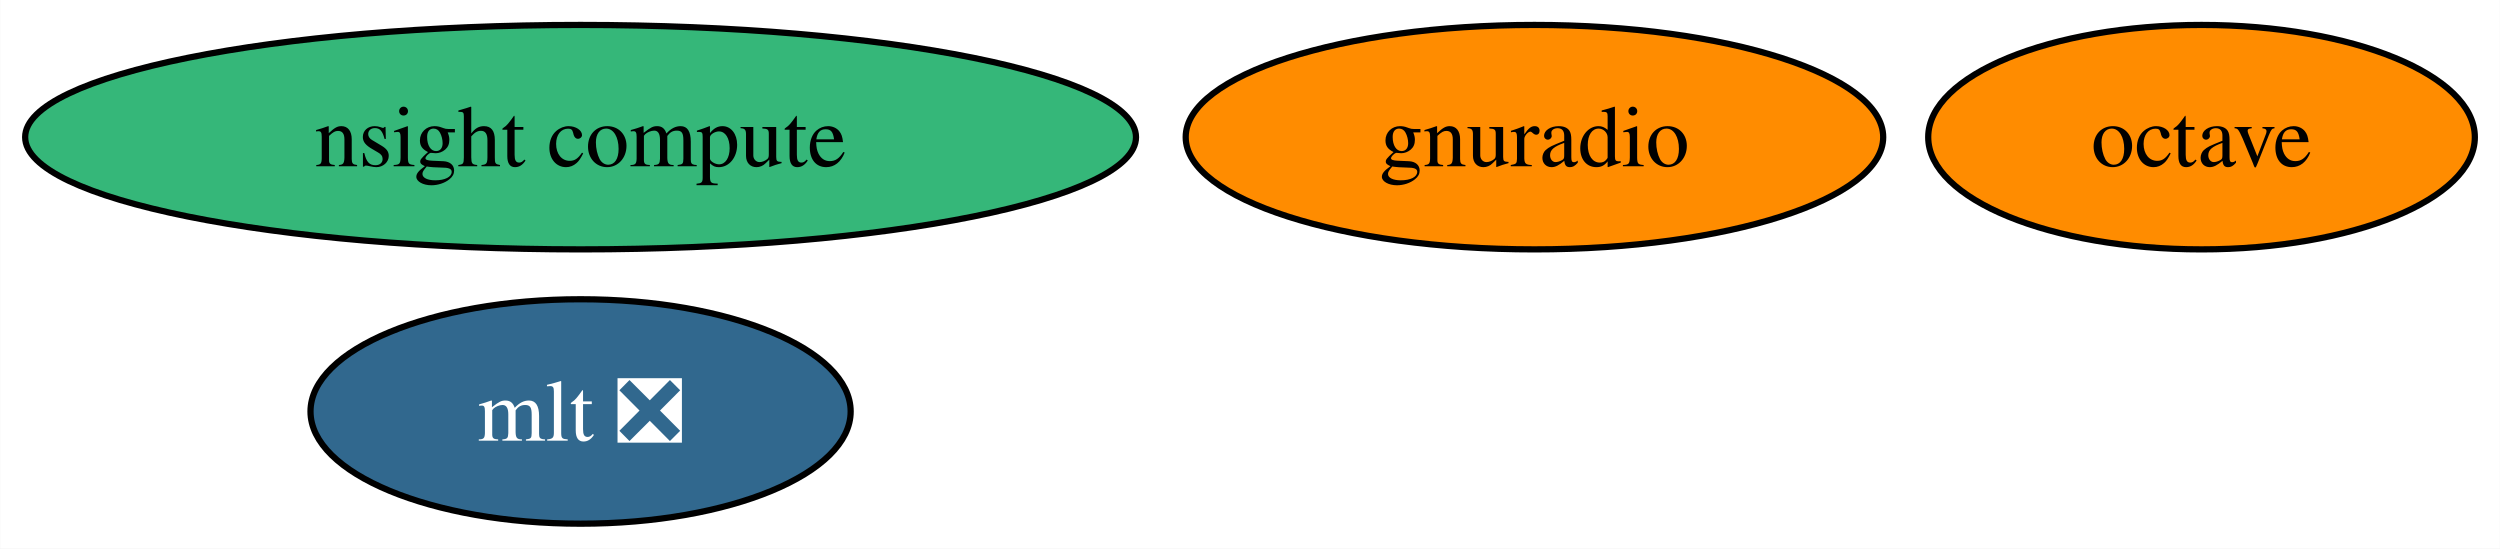
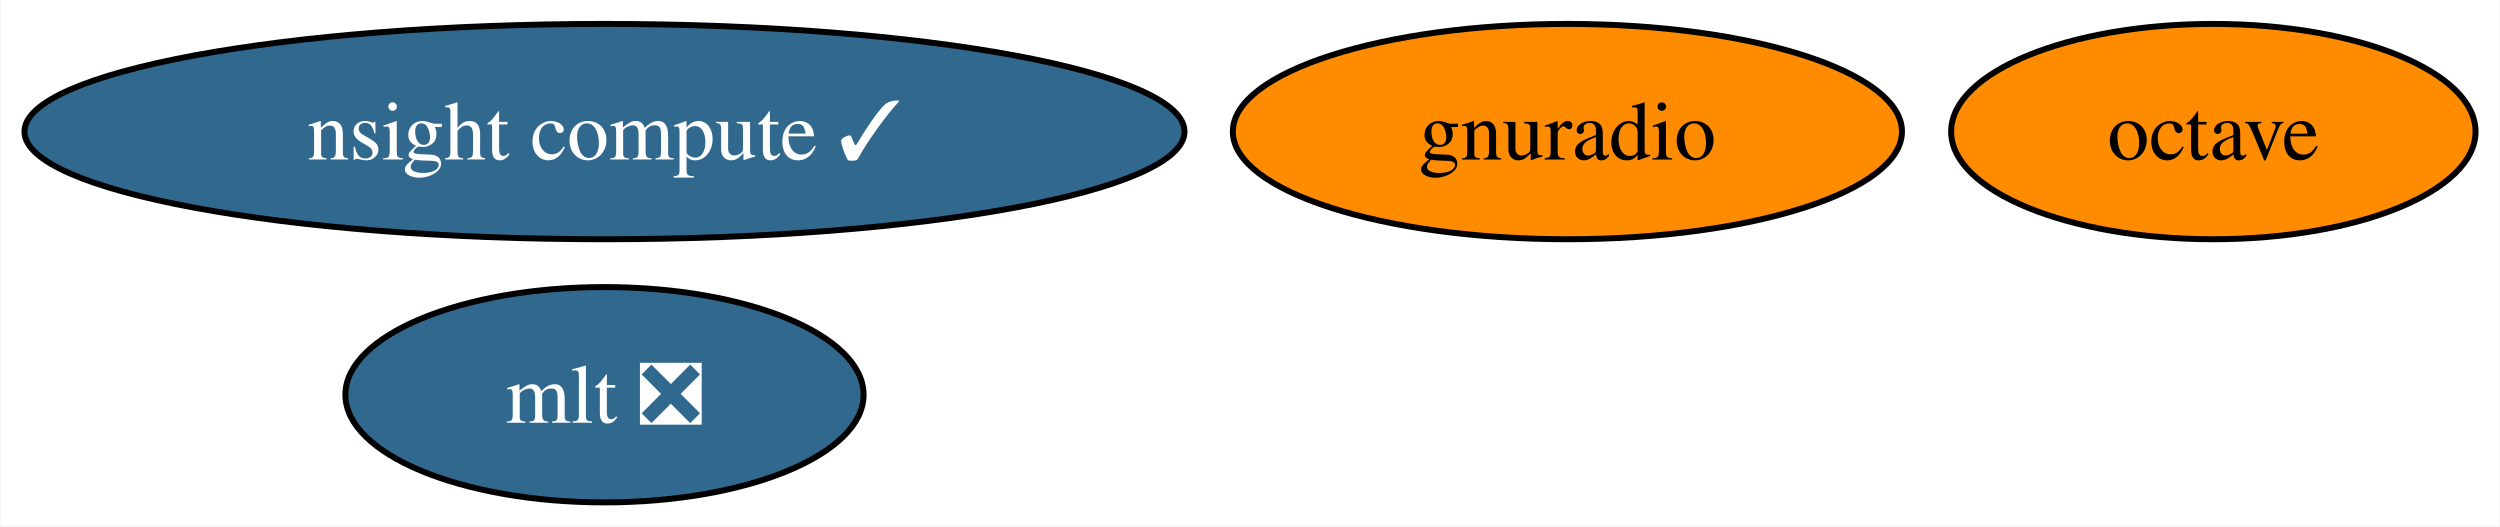
- <svg xmlns="http://www.w3.org/2000/svg" xmlns:xlink="http://www.w3.org/1999/xlink" width="401pt" height="88pt" viewBox="0.00 0.00 400.93 88.00">
+ <svg xmlns="http://www.w3.org/2000/svg" xmlns:xlink="http://www.w3.org/1999/xlink" width="418pt" height="88pt" viewBox="0.00 0.00 417.82 88.00">
  <g id="graph0" class="graph" transform="scale(1 1) rotate(0) translate(4 84)">
-     <polygon fill="white" stroke="none" points="-4,4 -4,-84 396.93,-84 396.93,4 -4,4" />
+     <polygon fill="white" stroke="none" points="-4,4 -4,-84 413.82,-84 413.82,4 -4,4" />
    <g id="node1" class="node">
      <g id="a_node1">
        <a xlink:href="https://github.com/conda-forge/octave-feedstock" xlink:title="octave">
-           <ellipse fill="#ff8c00" stroke="black" cx="349.09" cy="-62" rx="43.84" ry="18" />
-           <text text-anchor="middle" x="349.09" y="-57.33" font-family="Times,serif" font-size="14.00">octave</text>
+           <ellipse fill="#ff8c00" stroke="black" cx="365.98" cy="-62" rx="43.84" ry="18" />
+           <text text-anchor="middle" x="365.98" y="-57.33" font-family="Times,serif" font-size="14.00">octave</text>
        </a>
      </g>
    </g>
    <g id="node2" class="node">
      <g id="a_node2">
        <a xlink:href="https://github.com/conda-forge/mlt-feedstock/pull/24" xlink:title="mlt ❎">
-           <ellipse fill="#31688e" stroke="black" cx="89.09" cy="-18" rx="43.32" ry="18" />
-           <text text-anchor="middle" x="89.09" y="-13.32" font-family="Times,serif" font-size="14.00" fill="white">mlt ❎</text>
+           <ellipse fill="#31688e" stroke="black" cx="96.98" cy="-18" rx="43.32" ry="18" />
+           <text text-anchor="middle" x="96.98" y="-13.32" font-family="Times,serif" font-size="14.00" fill="white">mlt ❎</text>
        </a>
      </g>
    </g>
    <g id="node3" class="node">
      <g id="a_node3">
        <a xlink:href="https://github.com/conda-forge/gnuradio-feedstock" xlink:title="gnuradio">
-           <ellipse fill="#ff8c00" stroke="black" cx="242.09" cy="-62" rx="55.94" ry="18" />
-           <text text-anchor="middle" x="242.09" y="-57.33" font-family="Times,serif" font-size="14.00">gnuradio</text>
+           <ellipse fill="#ff8c00" stroke="black" cx="257.98" cy="-62" rx="55.94" ry="18" />
+           <text text-anchor="middle" x="257.98" y="-57.33" font-family="Times,serif" font-size="14.00">gnuradio</text>
        </a>
      </g>
    </g>
    <g id="node4" class="node">
      <g id="a_node4">
-         <a xlink:href="https://github.com/conda-forge/nsight-compute-feedstock" xlink:title="nsight compute">
-           <ellipse fill="#35b779" stroke="black" cx="89.09" cy="-62" rx="89.09" ry="18" />
-           <text text-anchor="middle" x="89.09" y="-57.33" font-family="Times,serif" font-size="14.00">nsight compute</text>
+         <a xlink:href="https://github.com/conda-forge/nsight-compute-feedstock/pull/6" xlink:title="nsight compute ✓">
+           <ellipse fill="#31688e" stroke="black" cx="96.98" cy="-62" rx="96.98" ry="18" />
+           <text text-anchor="middle" x="96.98" y="-57.33" font-family="Times,serif" font-size="14.00" fill="white">nsight compute ✓</text>
        </a>
      </g>
    </g>
  </g>
</svg>
